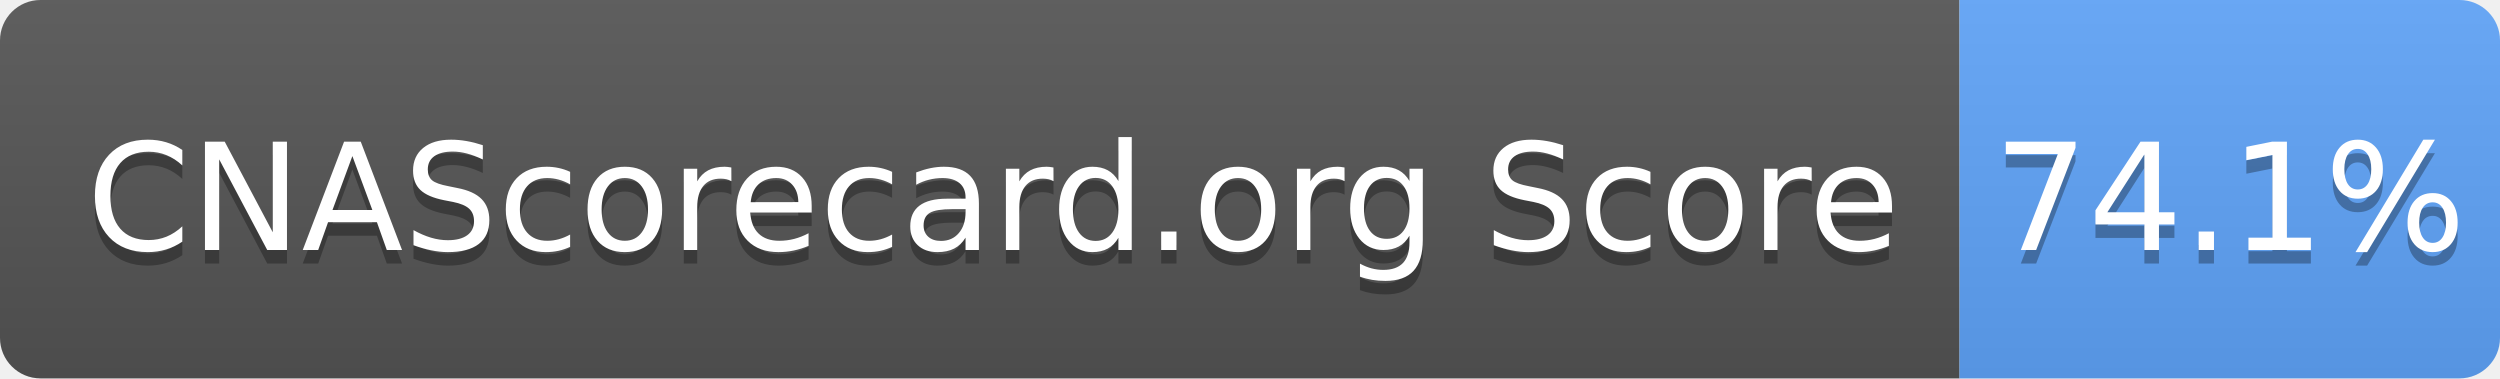
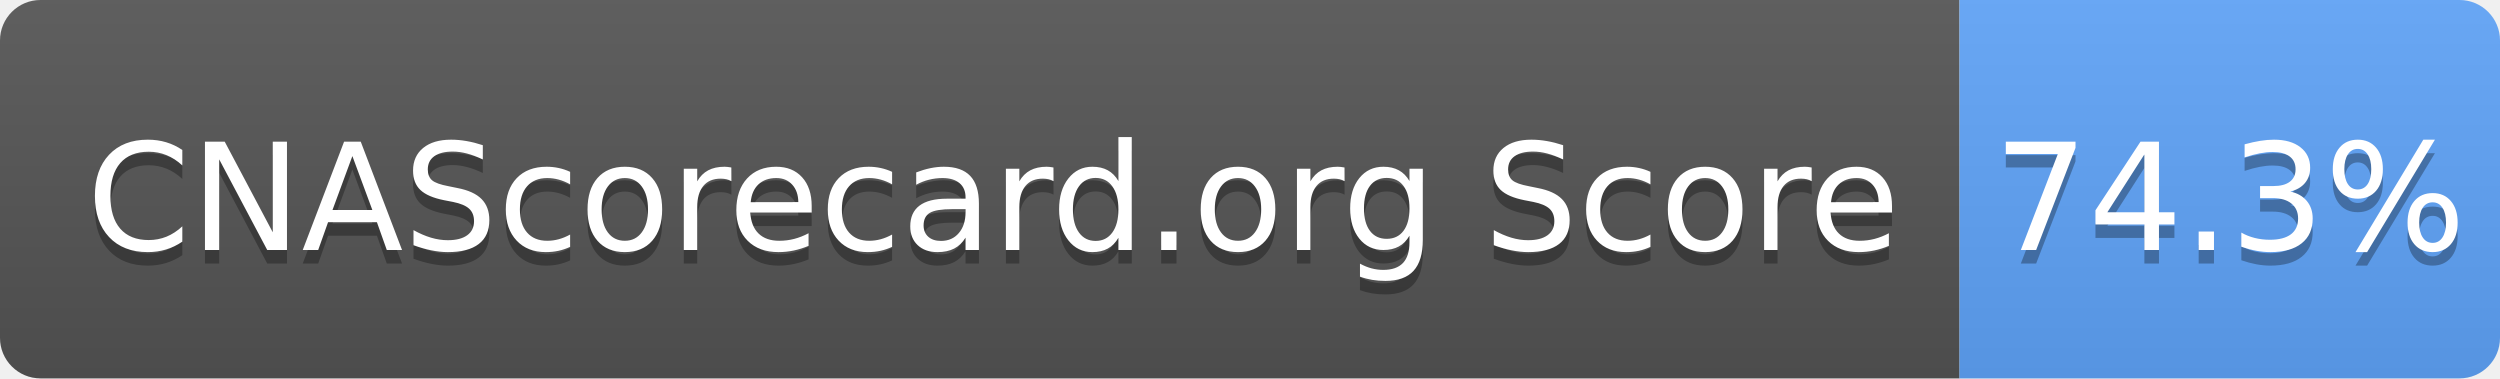
- <svg xmlns="http://www.w3.org/2000/svg" width="185" height="28" role="img" aria-label="CNAScorecard.org Score: 74.1%">
+ <svg xmlns="http://www.w3.org/2000/svg" width="185" height="28" role="img" aria-label="CNAScorecard.org Score: 74.3%">
  <linearGradient id="s" x2="0" y2="100%">
    <stop offset="0" stop-color="#bbb" stop-opacity=".1" />
    <stop offset="1" stop-opacity=".1" />
  </linearGradient>
  <clipPath id="r">
    <rect width="185" height="28" rx="3" fill="#fff" />
  </clipPath>
  <g clip-path="url(#r)">
    <rect width="145" height="28" fill="#555" />
    <rect x="145" width="40" height="28" fill="#60A5FA" />
    <rect width="185" height="28" fill="url(#s)" />
  </g>
  <g fill="#fff" text-anchor="middle" font-family="Verdana,Geneva,DejaVu Sans,sans-serif" text-rendering="geometricPrecision" font-size="110">
    <text aria-hidden="true" x="735" y="195" fill="#010101" fill-opacity=".3" transform="scale(.1)" textLength="1350">CNAScorecard.org Score</text>
    <text x="735" y="185" transform="scale(.1)" fill="#fff" textLength="1350">CNAScorecard.org Score</text>
-     <text aria-hidden="true" x="1650" y="195" fill="#010101" fill-opacity=".3" transform="scale(.1)" textLength="300">74.1%</text>
-     <text x="1650" y="185" transform="scale(.1)" fill="#fff" textLength="300">74.1%</text>
+     <text aria-hidden="true" x="1650" y="195" fill="#010101" fill-opacity=".3" transform="scale(.1)" textLength="300">74.3%</text>
+     <text x="1650" y="185" transform="scale(.1)" fill="#fff" textLength="300">74.3%</text>
  </g>
</svg>
